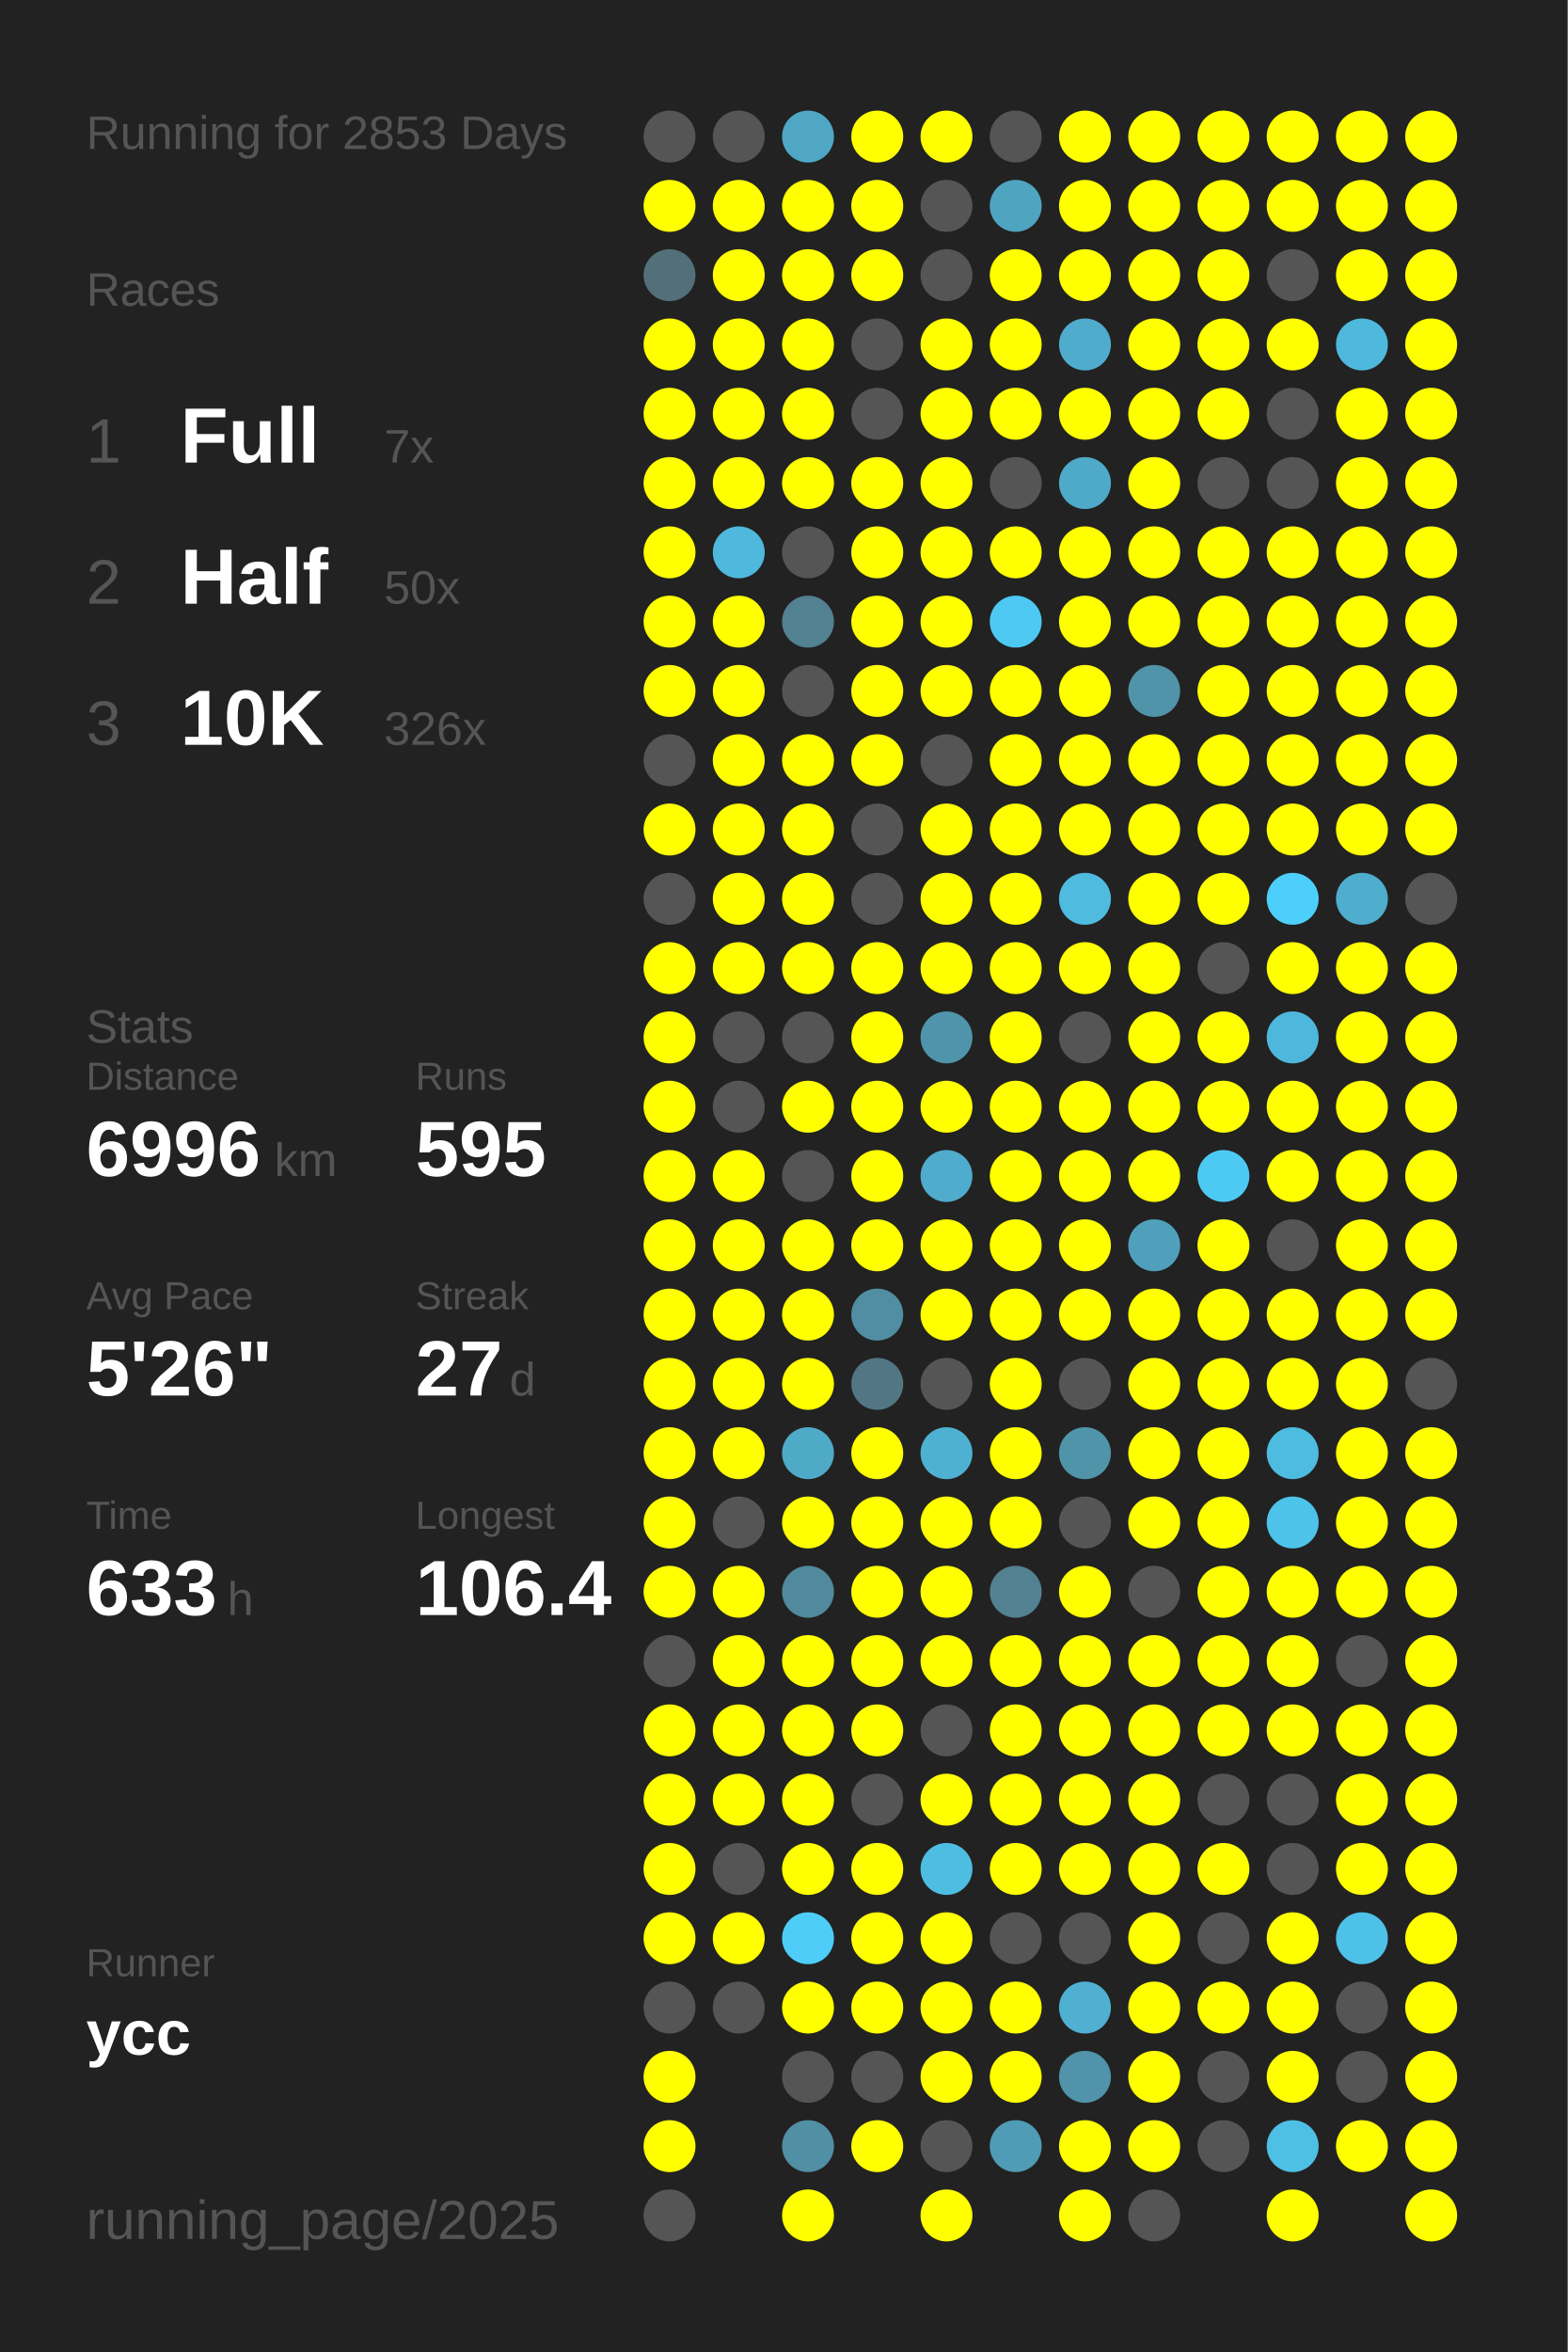
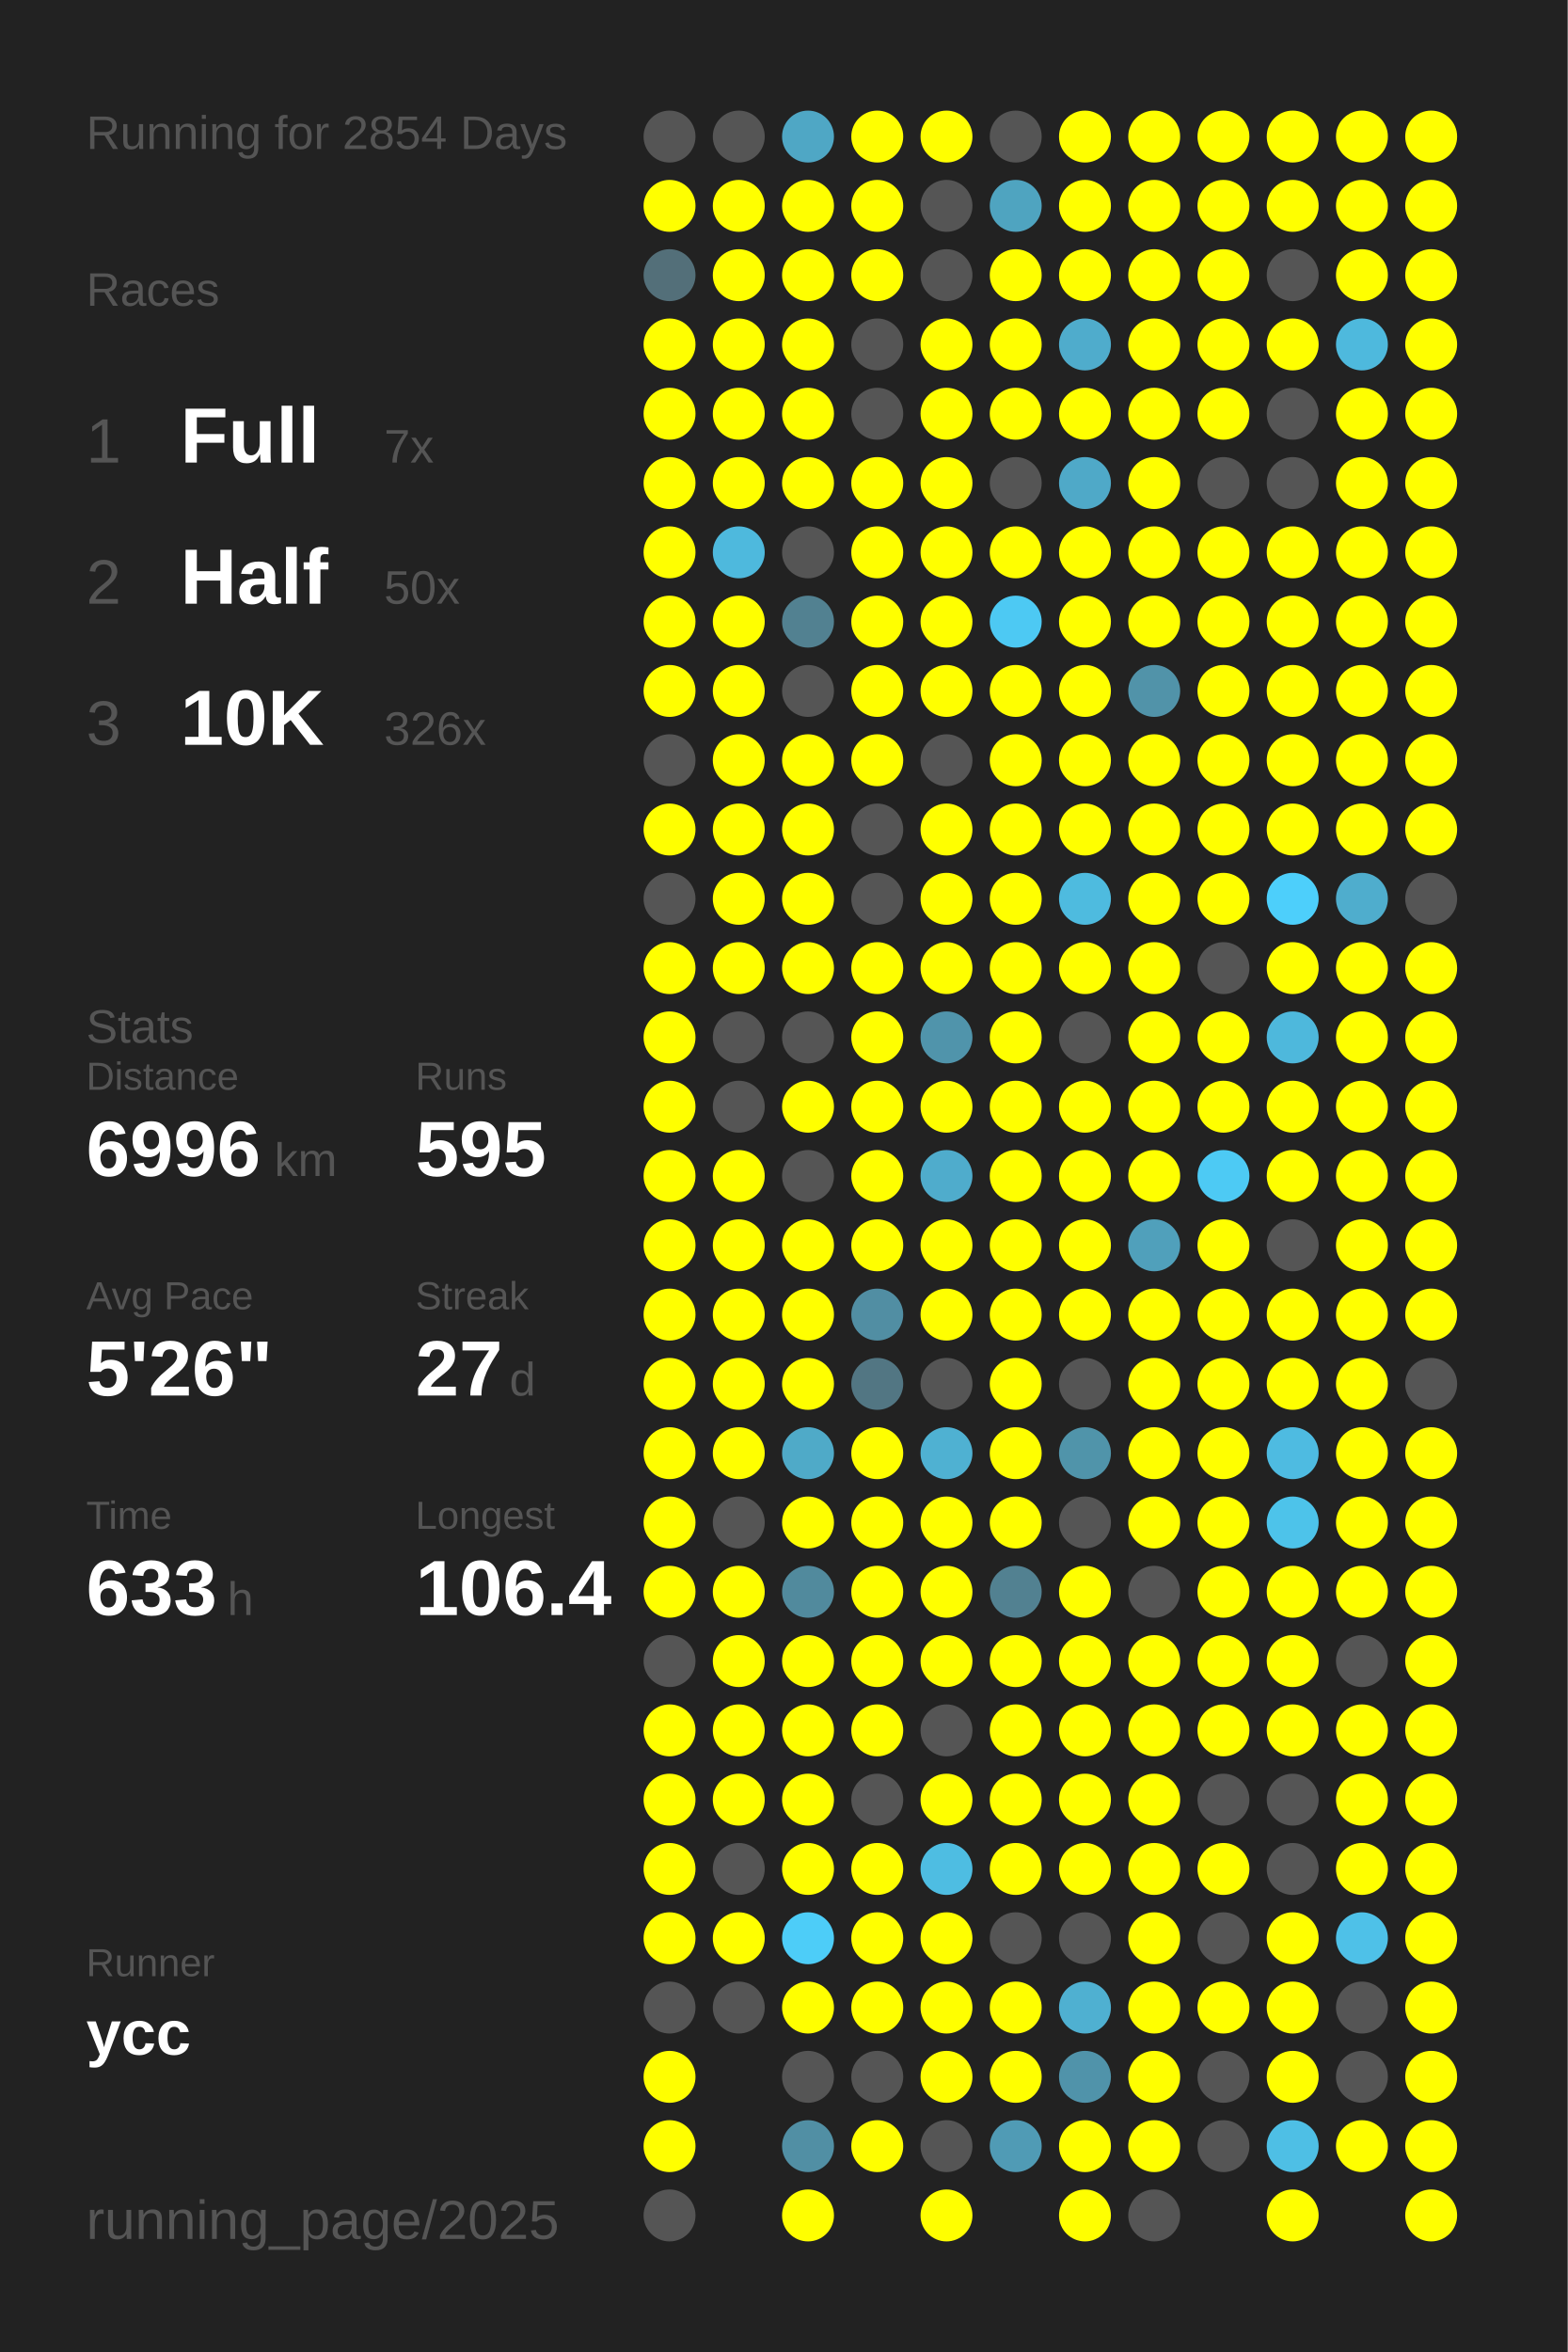
<svg xmlns="http://www.w3.org/2000/svg" baseProfile="full" height="300mm" version="1.1" viewBox="0,0,200,300" width="200mm">
  <defs />
  <rect fill="#222222" height="300" width="200" x="0" y="0" />
-   <text fill="#555555" style="font-size:6px; font-family:Arial;" x="11" y="19">Running for 2853 Days</text>
+   <text fill="#555555" style="font-size:6px; font-family:Arial;" x="11" y="19">Running for 2854 Days</text>
  <text fill="#555555" style="font-size:6px; font-family:Arial;" x="11" y="39">Races</text>
  <text fill="#555555" style="font-size:8px; font-family:Arial;" x="11" y="59">1</text>
  <text fill="#FFFFFF" style="font-size:10px; font-family:Arial; font-weight:bold;" x="23" y="59">Full</text>
  <text fill="#555555" style="font-size:6px; font-family:Arial;" x="49" y="59">7x</text>
  <text fill="#555555" style="font-size:8px; font-family:Arial;" x="11" y="77">2</text>
  <text fill="#FFFFFF" style="font-size:10px; font-family:Arial; font-weight:bold;" x="23" y="77">Half</text>
  <text fill="#555555" style="font-size:6px; font-family:Arial;" x="49" y="77">50x</text>
  <text fill="#555555" style="font-size:8px; font-family:Arial;" x="11" y="95">3</text>
  <text fill="#FFFFFF" style="font-size:10px; font-family:Arial; font-weight:bold;" x="23" y="95">10K</text>
  <text fill="#555555" style="font-size:6px; font-family:Arial;" x="49" y="95">326x</text>
  <text fill="#555555" style="font-size:6px; font-family:Arial;" x="11" y="133">Stats</text>
  <text fill="#555555" style="font-size:5px; font-family:Arial;" x="11" y="139">Distance</text>
  <text fill="#FFFFFF" style="font-size:10px; font-family:Arial; font-weight:bold;" x="11" y="150">6996</text>
  <text fill="#555555" style="font-size:6px; font-family:Arial;" x="35" y="150">km</text>
  <text fill="#555555" style="font-size:5px; font-family:Arial;" x="53" y="139">Runs</text>
  <text fill="#FFFFFF" style="font-size:10px; font-family:Arial; font-weight:bold;" x="53" y="150">595</text>
  <text fill="#555555" style="font-size:5px; font-family:Arial;" x="11" y="167">Avg Pace</text>
  <text fill="#FFFFFF" style="font-size:10px; font-family:Arial; font-weight:bold;" x="11" y="178">5'26"</text>
  <text fill="#555555" style="font-size:5px; font-family:Arial;" x="53" y="167">Streak</text>
  <text fill="#FFFFFF" style="font-size:10px; font-family:Arial; font-weight:bold;" x="53" y="178">27</text>
  <text fill="#555555" style="font-size:6px; font-family:Arial;" x="65" y="178">d</text>
  <text fill="#555555" style="font-size:5px; font-family:Arial;" x="11" y="195">Time</text>
  <text fill="#FFFFFF" style="font-size:10px; font-family:Arial; font-weight:bold;" x="11" y="206">633</text>
  <text fill="#555555" style="font-size:6px; font-family:Arial;" x="29" y="206">h</text>
  <text fill="#555555" style="font-size:5px; font-family:Arial;" x="53" y="195">Longest</text>
  <text fill="#FFFFFF" style="font-size:10px; font-family:Arial; font-weight:bold;" x="53" y="206">106.4</text>
  <text fill="#555555" style="font-size:5px; font-family:Arial;" x="11" y="252.065">Runner</text>
  <text fill="#FFFFFF" style="font-size:8px; font-family:Arial; font-weight:bold;" x="11" y="262.065">ycc</text>
  <text fill="#555555" style="font-size:7px; font-family:Arial;" x="11" y="285.581">running_page/2025</text>
  <circle cx="85.417" cy="17.419" fill="#555555" r="3.312" />
  <circle cx="85.417" cy="26.258" fill="#FFFF00" r="3.312" />
  <circle cx="85.417" cy="35.097" fill="#536f79" r="3.312" />
  <circle cx="85.417" cy="43.935" fill="#FFFF00" r="3.312" />
  <circle cx="85.417" cy="52.774" fill="#FFFF00" r="3.312" />
  <circle cx="85.417" cy="61.613" fill="#FFFF00" r="3.312" />
  <circle cx="85.417" cy="70.452" fill="#FFFF00" r="3.312" />
  <circle cx="85.417" cy="79.29" fill="#FFFF00" r="3.312" />
  <circle cx="85.417" cy="88.129" fill="#FFFF00" r="3.312" />
  <circle cx="85.417" cy="96.968" fill="#555555" r="3.312" />
  <circle cx="85.417" cy="105.806" fill="#FFFF00" r="3.312" />
  <circle cx="85.417" cy="114.645" fill="#555555" r="3.312" />
  <circle cx="85.417" cy="123.484" fill="#FFFF00" r="3.312" />
  <circle cx="85.417" cy="132.323" fill="#FFFF00" r="3.312" />
  <circle cx="85.417" cy="141.161" fill="#FFFF00" r="3.312" />
  <circle cx="85.417" cy="150" fill="#FFFF00" r="3.312" />
  <circle cx="85.417" cy="158.839" fill="#FFFF00" r="3.312" />
  <circle cx="85.417" cy="167.677" fill="#FFFF00" r="3.312" />
  <circle cx="85.417" cy="176.516" fill="#FFFF00" r="3.312" />
  <circle cx="85.417" cy="185.355" fill="#FFFF00" r="3.312" />
  <circle cx="85.417" cy="194.194" fill="#FFFF00" r="3.312" />
  <circle cx="85.417" cy="203.032" fill="#FFFF00" r="3.312" />
  <circle cx="85.417" cy="211.871" fill="#555555" r="3.312" />
  <circle cx="85.417" cy="220.71" fill="#FFFF00" r="3.312" />
  <circle cx="85.417" cy="229.548" fill="#FFFF00" r="3.312" />
  <circle cx="85.417" cy="238.387" fill="#FFFF00" r="3.312" />
  <circle cx="85.417" cy="247.226" fill="#FFFF00" r="3.312" />
  <circle cx="85.417" cy="256.065" fill="#555555" r="3.312" />
  <circle cx="85.417" cy="264.903" fill="#FFFF00" r="3.312" />
  <circle cx="85.417" cy="273.742" fill="#FFFF00" r="3.312" />
  <circle cx="85.417" cy="282.581" fill="#555555" r="3.312" />
  <circle cx="94.25" cy="17.419" fill="#555555" r="3.312" />
  <circle cx="94.25" cy="26.258" fill="#FFFF00" r="3.312" />
  <circle cx="94.25" cy="35.097" fill="#FFFF00" r="3.312" />
  <circle cx="94.25" cy="43.935" fill="#FFFF00" r="3.312" />
  <circle cx="94.25" cy="52.774" fill="#FFFF00" r="3.312" />
  <circle cx="94.25" cy="61.613" fill="#FFFF00" r="3.312" />
  <circle cx="94.25" cy="70.452" fill="#4eb9dd" r="3.312" />
  <circle cx="94.25" cy="79.29" fill="#FFFF00" r="3.312" />
  <circle cx="94.25" cy="88.129" fill="#FFFF00" r="3.312" />
  <circle cx="94.25" cy="96.968" fill="#FFFF00" r="3.312" />
  <circle cx="94.25" cy="105.806" fill="#FFFF00" r="3.312" />
  <circle cx="94.25" cy="114.645" fill="#FFFF00" r="3.312" />
  <circle cx="94.25" cy="123.484" fill="#FFFF00" r="3.312" />
  <circle cx="94.25" cy="132.323" fill="#555555" r="3.312" />
  <circle cx="94.25" cy="141.161" fill="#555555" r="3.312" />
  <circle cx="94.25" cy="150" fill="#FFFF00" r="3.312" />
  <circle cx="94.25" cy="158.839" fill="#FFFF00" r="3.312" />
  <circle cx="94.25" cy="167.677" fill="#FFFF00" r="3.312" />
  <circle cx="94.25" cy="176.516" fill="#FFFF00" r="3.312" />
  <circle cx="94.25" cy="185.355" fill="#FFFF00" r="3.312" />
  <circle cx="94.25" cy="194.194" fill="#555555" r="3.312" />
  <circle cx="94.25" cy="203.032" fill="#FFFF00" r="3.312" />
  <circle cx="94.25" cy="211.871" fill="#FFFF00" r="3.312" />
  <circle cx="94.25" cy="220.71" fill="#FFFF00" r="3.312" />
  <circle cx="94.25" cy="229.548" fill="#FFFF00" r="3.312" />
  <circle cx="94.25" cy="238.387" fill="#555555" r="3.312" />
  <circle cx="94.25" cy="247.226" fill="#FFFF00" r="3.312" />
  <circle cx="94.25" cy="256.065" fill="#555555" r="3.312" />
  <circle cx="103.083" cy="17.419" fill="#4fa7c5" r="3.312" />
  <circle cx="103.083" cy="26.258" fill="#FFFF00" r="3.312" />
  <circle cx="103.083" cy="35.097" fill="#FFFF00" r="3.312" />
  <circle cx="103.083" cy="43.935" fill="#FFFF00" r="3.312" />
  <circle cx="103.083" cy="52.774" fill="#FFFF00" r="3.312" />
  <circle cx="103.083" cy="61.613" fill="#FFFF00" r="3.312" />
  <circle cx="103.083" cy="70.452" fill="#555555" r="3.312" />
  <circle cx="103.083" cy="79.29" fill="#528191" r="3.312" />
  <circle cx="103.083" cy="88.129" fill="#555555" r="3.312" />
  <circle cx="103.083" cy="96.968" fill="#FFFF00" r="3.312" />
  <circle cx="103.083" cy="105.806" fill="#FFFF00" r="3.312" />
  <circle cx="103.083" cy="114.645" fill="#FFFF00" r="3.312" />
  <circle cx="103.083" cy="123.484" fill="#FFFF00" r="3.312" />
  <circle cx="103.083" cy="132.323" fill="#555555" r="3.312" />
  <circle cx="103.083" cy="141.161" fill="#FFFF00" r="3.312" />
  <circle cx="103.083" cy="150" fill="#555555" r="3.312" />
  <circle cx="103.083" cy="158.839" fill="#FFFF00" r="3.312" />
  <circle cx="103.083" cy="167.677" fill="#FFFF00" r="3.312" />
  <circle cx="103.083" cy="176.516" fill="#FFFF00" r="3.312" />
  <circle cx="103.083" cy="185.355" fill="#4faac8" r="3.312" />
  <circle cx="103.083" cy="194.194" fill="#FFFF00" r="3.312" />
  <circle cx="103.083" cy="203.032" fill="#518a9d" r="3.312" />
  <circle cx="103.083" cy="211.871" fill="#FFFF00" r="3.312" />
  <circle cx="103.083" cy="220.71" fill="#FFFF00" r="3.312" />
  <circle cx="103.083" cy="229.548" fill="#FFFF00" r="3.312" />
  <circle cx="103.083" cy="238.387" fill="#FFFF00" r="3.312" />
  <circle cx="103.083" cy="247.226" fill="#4dcdf8" r="3.312" />
  <circle cx="103.083" cy="256.065" fill="#FFFF00" r="3.312" />
  <circle cx="103.083" cy="264.903" fill="#555555" r="3.312" />
  <circle cx="103.083" cy="273.742" fill="#518fa4" r="3.312" />
  <circle cx="103.083" cy="282.581" fill="#FFFF00" r="3.312" />
  <circle cx="111.917" cy="17.419" fill="#FFFF00" r="3.312" />
  <circle cx="111.917" cy="26.258" fill="#FFFF00" r="3.312" />
  <circle cx="111.917" cy="35.097" fill="#FFFF00" r="3.312" />
  <circle cx="111.917" cy="43.935" fill="#555555" r="3.312" />
  <circle cx="111.917" cy="52.774" fill="#555555" r="3.312" />
  <circle cx="111.917" cy="61.613" fill="#FFFF00" r="3.312" />
  <circle cx="111.917" cy="70.452" fill="#FFFF00" r="3.312" />
  <circle cx="111.917" cy="79.29" fill="#FFFF00" r="3.312" />
  <circle cx="111.917" cy="88.129" fill="#FFFF00" r="3.312" />
  <circle cx="111.917" cy="96.968" fill="#FFFF00" r="3.312" />
  <circle cx="111.917" cy="105.806" fill="#555555" r="3.312" />
  <circle cx="111.917" cy="114.645" fill="#555555" r="3.312" />
  <circle cx="111.917" cy="123.484" fill="#FFFF00" r="3.312" />
  <circle cx="111.917" cy="132.323" fill="#FFFF00" r="3.312" />
  <circle cx="111.917" cy="141.161" fill="#FFFF00" r="3.312" />
  <circle cx="111.917" cy="150" fill="#FFFF00" r="3.312" />
  <circle cx="111.917" cy="158.839" fill="#FFFF00" r="3.312" />
  <circle cx="111.917" cy="167.677" fill="#518ea3" r="3.312" />
  <circle cx="111.917" cy="176.516" fill="#527683" r="3.312" />
  <circle cx="111.917" cy="185.355" fill="#FFFF00" r="3.312" />
  <circle cx="111.917" cy="194.194" fill="#FFFF00" r="3.312" />
  <circle cx="111.917" cy="203.032" fill="#FFFF00" r="3.312" />
  <circle cx="111.917" cy="211.871" fill="#FFFF00" r="3.312" />
  <circle cx="111.917" cy="220.71" fill="#FFFF00" r="3.312" />
  <circle cx="111.917" cy="229.548" fill="#555555" r="3.312" />
  <circle cx="111.917" cy="238.387" fill="#FFFF00" r="3.312" />
  <circle cx="111.917" cy="247.226" fill="#FFFF00" r="3.312" />
  <circle cx="111.917" cy="256.065" fill="#FFFF00" r="3.312" />
  <circle cx="111.917" cy="264.903" fill="#555555" r="3.312" />
  <circle cx="111.917" cy="273.742" fill="#FFFF00" r="3.312" />
  <circle cx="120.75" cy="17.419" fill="#FFFF00" r="3.312" />
  <circle cx="120.75" cy="26.258" fill="#555555" r="3.312" />
  <circle cx="120.75" cy="35.097" fill="#555555" r="3.312" />
  <circle cx="120.75" cy="43.935" fill="#FFFF00" r="3.312" />
  <circle cx="120.75" cy="52.774" fill="#FFFF00" r="3.312" />
  <circle cx="120.75" cy="61.613" fill="#FFFF00" r="3.312" />
  <circle cx="120.75" cy="70.452" fill="#FFFF00" r="3.312" />
  <circle cx="120.75" cy="79.29" fill="#FFFF00" r="3.312" />
  <circle cx="120.75" cy="88.129" fill="#FFFF00" r="3.312" />
  <circle cx="120.75" cy="96.968" fill="#555555" r="3.312" />
  <circle cx="120.75" cy="105.806" fill="#FFFF00" r="3.312" />
  <circle cx="120.75" cy="114.645" fill="#FFFF00" r="3.312" />
  <circle cx="120.75" cy="123.484" fill="#FFFF00" r="3.312" />
  <circle cx="120.75" cy="132.323" fill="#5094ab" r="3.312" />
  <circle cx="120.75" cy="141.161" fill="#FFFF00" r="3.312" />
  <circle cx="120.75" cy="150" fill="#4faccc" r="3.312" />
  <circle cx="120.75" cy="158.839" fill="#FFFF00" r="3.312" />
  <circle cx="120.75" cy="167.677" fill="#FFFF00" r="3.312" />
  <circle cx="120.75" cy="176.516" fill="#555555" r="3.312" />
  <circle cx="120.75" cy="185.355" fill="#4fb1d2" r="3.312" />
  <circle cx="120.75" cy="194.194" fill="#FFFF00" r="3.312" />
  <circle cx="120.75" cy="203.032" fill="#FFFF00" r="3.312" />
  <circle cx="120.75" cy="211.871" fill="#FFFF00" r="3.312" />
  <circle cx="120.75" cy="220.71" fill="#555555" r="3.312" />
  <circle cx="120.75" cy="229.548" fill="#FFFF00" r="3.312" />
  <circle cx="120.75" cy="238.387" fill="#4ebde2" r="3.312" />
  <circle cx="120.75" cy="247.226" fill="#FFFF00" r="3.312" />
  <circle cx="120.75" cy="256.065" fill="#FFFF00" r="3.312" />
  <circle cx="120.75" cy="264.903" fill="#FFFF00" r="3.312" />
  <circle cx="120.75" cy="273.742" fill="#555555" r="3.312" />
  <circle cx="120.75" cy="282.581" fill="#FFFF00" r="3.312" />
  <circle cx="129.583" cy="17.419" fill="#555555" r="3.312" />
  <circle cx="129.583" cy="26.258" fill="#4fa4c0" r="3.312" />
  <circle cx="129.583" cy="35.097" fill="#FFFF00" r="3.312" />
  <circle cx="129.583" cy="43.935" fill="#FFFF00" r="3.312" />
  <circle cx="129.583" cy="52.774" fill="#FFFF00" r="3.312" />
  <circle cx="129.583" cy="61.613" fill="#555555" r="3.312" />
  <circle cx="129.583" cy="70.452" fill="#FFFF00" r="3.312" />
  <circle cx="129.583" cy="79.29" fill="#4dc9f3" r="3.312" />
  <circle cx="129.583" cy="88.129" fill="#FFFF00" r="3.312" />
  <circle cx="129.583" cy="96.968" fill="#FFFF00" r="3.312" />
  <circle cx="129.583" cy="105.806" fill="#FFFF00" r="3.312" />
  <circle cx="129.583" cy="114.645" fill="#FFFF00" r="3.312" />
  <circle cx="129.583" cy="123.484" fill="#FFFF00" r="3.312" />
  <circle cx="129.583" cy="132.323" fill="#FFFF00" r="3.312" />
  <circle cx="129.583" cy="141.161" fill="#FFFF00" r="3.312" />
  <circle cx="129.583" cy="150" fill="#FFFF00" r="3.312" />
  <circle cx="129.583" cy="158.839" fill="#FFFF00" r="3.312" />
  <circle cx="129.583" cy="167.677" fill="#FFFF00" r="3.312" />
  <circle cx="129.583" cy="176.516" fill="#FFFF00" r="3.312" />
  <circle cx="129.583" cy="185.355" fill="#FFFF00" r="3.312" />
  <circle cx="129.583" cy="194.194" fill="#FFFF00" r="3.312" />
  <circle cx="129.583" cy="203.032" fill="#528191" r="3.312" />
  <circle cx="129.583" cy="211.871" fill="#FFFF00" r="3.312" />
  <circle cx="129.583" cy="220.71" fill="#FFFF00" r="3.312" />
  <circle cx="129.583" cy="229.548" fill="#FFFF00" r="3.312" />
  <circle cx="129.583" cy="238.387" fill="#FFFF00" r="3.312" />
  <circle cx="129.583" cy="247.226" fill="#555555" r="3.312" />
  <circle cx="129.583" cy="256.065" fill="#FFFF00" r="3.312" />
  <circle cx="129.583" cy="264.903" fill="#FFFF00" r="3.312" />
  <circle cx="129.583" cy="273.742" fill="#509bb5" r="3.312" />
  <circle cx="138.417" cy="17.419" fill="#FFFF00" r="3.312" />
  <circle cx="138.417" cy="26.258" fill="#FFFF00" r="3.312" />
  <circle cx="138.417" cy="35.097" fill="#FFFF00" r="3.312" />
  <circle cx="138.417" cy="43.935" fill="#4faccc" r="3.312" />
  <circle cx="138.417" cy="52.774" fill="#FFFF00" r="3.312" />
  <circle cx="138.417" cy="61.613" fill="#4fa9c8" r="3.312" />
  <circle cx="138.417" cy="70.452" fill="#FFFF00" r="3.312" />
  <circle cx="138.417" cy="79.29" fill="#FFFF00" r="3.312" />
  <circle cx="138.417" cy="88.129" fill="#FFFF00" r="3.312" />
  <circle cx="138.417" cy="96.968" fill="#FFFF00" r="3.312" />
  <circle cx="138.417" cy="105.806" fill="#FFFF00" r="3.312" />
  <circle cx="138.417" cy="114.645" fill="#4ebbdf" r="3.312" />
  <circle cx="138.417" cy="123.484" fill="#FFFF00" r="3.312" />
  <circle cx="138.417" cy="132.323" fill="#555555" r="3.312" />
  <circle cx="138.417" cy="141.161" fill="#FFFF00" r="3.312" />
  <circle cx="138.417" cy="150" fill="#FFFF00" r="3.312" />
  <circle cx="138.417" cy="158.839" fill="#FFFF00" r="3.312" />
  <circle cx="138.417" cy="167.677" fill="#FFFF00" r="3.312" />
  <circle cx="138.417" cy="176.516" fill="#555555" r="3.312" />
  <circle cx="138.417" cy="185.355" fill="#5094aa" r="3.312" />
  <circle cx="138.417" cy="194.194" fill="#555555" r="3.312" />
  <circle cx="138.417" cy="203.032" fill="#FFFF00" r="3.312" />
  <circle cx="138.417" cy="211.871" fill="#FFFF00" r="3.312" />
  <circle cx="138.417" cy="220.71" fill="#FFFF00" r="3.312" />
  <circle cx="138.417" cy="229.548" fill="#FFFF00" r="3.312" />
  <circle cx="138.417" cy="238.387" fill="#FFFF00" r="3.312" />
  <circle cx="138.417" cy="247.226" fill="#555555" r="3.312" />
  <circle cx="138.417" cy="256.065" fill="#4fb0d1" r="3.312" />
  <circle cx="138.417" cy="264.903" fill="#5093aa" r="3.312" />
  <circle cx="138.417" cy="273.742" fill="#FFFF00" r="3.312" />
  <circle cx="138.417" cy="282.581" fill="#FFFF00" r="3.312" />
  <circle cx="147.25" cy="17.419" fill="#FFFF00" r="3.312" />
  <circle cx="147.25" cy="26.258" fill="#FFFF00" r="3.312" />
  <circle cx="147.25" cy="35.097" fill="#FFFF00" r="3.312" />
  <circle cx="147.25" cy="43.935" fill="#FFFF00" r="3.312" />
  <circle cx="147.25" cy="52.774" fill="#FFFF00" r="3.312" />
  <circle cx="147.25" cy="61.613" fill="#FFFF00" r="3.312" />
  <circle cx="147.25" cy="70.452" fill="#FFFF00" r="3.312" />
  <circle cx="147.25" cy="79.29" fill="#FFFF00" r="3.312" />
  <circle cx="147.25" cy="88.129" fill="#5193a9" r="3.312" />
  <circle cx="147.25" cy="96.968" fill="#FFFF00" r="3.312" />
  <circle cx="147.25" cy="105.806" fill="#FFFF00" r="3.312" />
  <circle cx="147.25" cy="114.645" fill="#FFFF00" r="3.312" />
  <circle cx="147.25" cy="123.484" fill="#FFFF00" r="3.312" />
  <circle cx="147.25" cy="132.323" fill="#FFFF00" r="3.312" />
  <circle cx="147.25" cy="141.161" fill="#FFFF00" r="3.312" />
  <circle cx="147.25" cy="150" fill="#FFFF00" r="3.312" />
  <circle cx="147.25" cy="158.839" fill="#50a0bb" r="3.312" />
  <circle cx="147.25" cy="167.677" fill="#FFFF00" r="3.312" />
  <circle cx="147.25" cy="176.516" fill="#FFFF00" r="3.312" />
  <circle cx="147.25" cy="185.355" fill="#FFFF00" r="3.312" />
  <circle cx="147.25" cy="194.194" fill="#FFFF00" r="3.312" />
  <circle cx="147.25" cy="203.032" fill="#555555" r="3.312" />
  <circle cx="147.25" cy="211.871" fill="#FFFF00" r="3.312" />
  <circle cx="147.25" cy="220.71" fill="#FFFF00" r="3.312" />
  <circle cx="147.25" cy="229.548" fill="#FFFF00" r="3.312" />
  <circle cx="147.25" cy="238.387" fill="#FFFF00" r="3.312" />
  <circle cx="147.25" cy="247.226" fill="#FFFF00" r="3.312" />
  <circle cx="147.25" cy="256.065" fill="#FFFF00" r="3.312" />
  <circle cx="147.25" cy="264.903" fill="#FFFF00" r="3.312" />
  <circle cx="147.25" cy="273.742" fill="#FFFF00" r="3.312" />
  <circle cx="147.25" cy="282.581" fill="#555555" r="3.312" />
  <circle cx="156.083" cy="17.419" fill="#FFFF00" r="3.312" />
  <circle cx="156.083" cy="26.258" fill="#FFFF00" r="3.312" />
  <circle cx="156.083" cy="35.097" fill="#FFFF00" r="3.312" />
  <circle cx="156.083" cy="43.935" fill="#FFFF00" r="3.312" />
  <circle cx="156.083" cy="52.774" fill="#FFFF00" r="3.312" />
  <circle cx="156.083" cy="61.613" fill="#555555" r="3.312" />
  <circle cx="156.083" cy="70.452" fill="#FFFF00" r="3.312" />
  <circle cx="156.083" cy="79.29" fill="#FFFF00" r="3.312" />
  <circle cx="156.083" cy="88.129" fill="#FFFF00" r="3.312" />
  <circle cx="156.083" cy="96.968" fill="#FFFF00" r="3.312" />
  <circle cx="156.083" cy="105.806" fill="#FFFF00" r="3.312" />
  <circle cx="156.083" cy="114.645" fill="#FFFF00" r="3.312" />
  <circle cx="156.083" cy="123.484" fill="#555555" r="3.312" />
  <circle cx="156.083" cy="132.323" fill="#FFFF00" r="3.312" />
  <circle cx="156.083" cy="141.161" fill="#FFFF00" r="3.312" />
  <circle cx="156.083" cy="150" fill="#4dcaf4" r="3.312" />
  <circle cx="156.083" cy="158.839" fill="#FFFF00" r="3.312" />
  <circle cx="156.083" cy="167.677" fill="#FFFF00" r="3.312" />
  <circle cx="156.083" cy="176.516" fill="#FFFF00" r="3.312" />
  <circle cx="156.083" cy="185.355" fill="#FFFF00" r="3.312" />
  <circle cx="156.083" cy="194.194" fill="#FFFF00" r="3.312" />
  <circle cx="156.083" cy="203.032" fill="#FFFF00" r="3.312" />
  <circle cx="156.083" cy="211.871" fill="#FFFF00" r="3.312" />
  <circle cx="156.083" cy="220.71" fill="#FFFF00" r="3.312" />
  <circle cx="156.083" cy="229.548" fill="#555555" r="3.312" />
  <circle cx="156.083" cy="238.387" fill="#FFFF00" r="3.312" />
  <circle cx="156.083" cy="247.226" fill="#555555" r="3.312" />
  <circle cx="156.083" cy="256.065" fill="#FFFF00" r="3.312" />
  <circle cx="156.083" cy="264.903" fill="#555555" r="3.312" />
  <circle cx="156.083" cy="273.742" fill="#555555" r="3.312" />
  <circle cx="164.917" cy="17.419" fill="#FFFF00" r="3.312" />
  <circle cx="164.917" cy="26.258" fill="#FFFF00" r="3.312" />
  <circle cx="164.917" cy="35.097" fill="#555555" r="3.312" />
  <circle cx="164.917" cy="43.935" fill="#FFFF00" r="3.312" />
  <circle cx="164.917" cy="52.774" fill="#555555" r="3.312" />
  <circle cx="164.917" cy="61.613" fill="#555555" r="3.312" />
  <circle cx="164.917" cy="70.452" fill="#FFFF00" r="3.312" />
  <circle cx="164.917" cy="79.29" fill="#FFFF00" r="3.312" />
  <circle cx="164.917" cy="88.129" fill="#FFFF00" r="3.312" />
  <circle cx="164.917" cy="96.968" fill="#FFFF00" r="3.312" />
  <circle cx="164.917" cy="105.806" fill="#FFFF00" r="3.312" />
  <circle cx="164.917" cy="114.645" fill="#4dcffb" r="3.312" />
  <circle cx="164.917" cy="123.484" fill="#FFFF00" r="3.312" />
  <circle cx="164.917" cy="132.323" fill="#4eb8dc" r="3.312" />
  <circle cx="164.917" cy="141.161" fill="#FFFF00" r="3.312" />
  <circle cx="164.917" cy="150" fill="#FFFF00" r="3.312" />
  <circle cx="164.917" cy="158.839" fill="#555555" r="3.312" />
  <circle cx="164.917" cy="167.677" fill="#FFFF00" r="3.312" />
  <circle cx="164.917" cy="176.516" fill="#FFFF00" r="3.312" />
  <circle cx="164.917" cy="185.355" fill="#4ebbe1" r="3.312" />
  <circle cx="164.917" cy="194.194" fill="#4dc3ea" r="3.312" />
  <circle cx="164.917" cy="203.032" fill="#FFFF00" r="3.312" />
  <circle cx="164.917" cy="211.871" fill="#FFFF00" r="3.312" />
  <circle cx="164.917" cy="220.71" fill="#FFFF00" r="3.312" />
  <circle cx="164.917" cy="229.548" fill="#555555" r="3.312" />
  <circle cx="164.917" cy="238.387" fill="#555555" r="3.312" />
  <circle cx="164.917" cy="247.226" fill="#FFFF00" r="3.312" />
  <circle cx="164.917" cy="256.065" fill="#FFFF00" r="3.312" />
  <circle cx="164.917" cy="264.903" fill="#FFFF00" r="3.312" />
  <circle cx="164.917" cy="273.742" fill="#4ebfe5" r="3.312" />
  <circle cx="164.917" cy="282.581" fill="#FFFF00" r="3.312" />
  <circle cx="173.75" cy="17.419" fill="#FFFF00" r="3.312" />
  <circle cx="173.75" cy="26.258" fill="#FFFF00" r="3.312" />
  <circle cx="173.75" cy="35.097" fill="#FFFF00" r="3.312" />
  <circle cx="173.75" cy="43.935" fill="#4eb9dd" r="3.312" />
  <circle cx="173.75" cy="52.774" fill="#FFFF00" r="3.312" />
  <circle cx="173.75" cy="61.613" fill="#FFFF00" r="3.312" />
  <circle cx="173.75" cy="70.452" fill="#FFFF00" r="3.312" />
  <circle cx="173.75" cy="79.29" fill="#FFFF00" r="3.312" />
  <circle cx="173.75" cy="88.129" fill="#FFFF00" r="3.312" />
  <circle cx="173.75" cy="96.968" fill="#FFFF00" r="3.312" />
  <circle cx="173.75" cy="105.806" fill="#FFFF00" r="3.312" />
  <circle cx="173.75" cy="114.645" fill="#4fadcd" r="3.312" />
  <circle cx="173.75" cy="123.484" fill="#FFFF00" r="3.312" />
  <circle cx="173.75" cy="132.323" fill="#FFFF00" r="3.312" />
  <circle cx="173.75" cy="141.161" fill="#FFFF00" r="3.312" />
  <circle cx="173.75" cy="150" fill="#FFFF00" r="3.312" />
  <circle cx="173.75" cy="158.839" fill="#FFFF00" r="3.312" />
  <circle cx="173.75" cy="167.677" fill="#FFFF00" r="3.312" />
  <circle cx="173.75" cy="176.516" fill="#FFFF00" r="3.312" />
  <circle cx="173.75" cy="185.355" fill="#FFFF00" r="3.312" />
  <circle cx="173.75" cy="194.194" fill="#FFFF00" r="3.312" />
  <circle cx="173.75" cy="203.032" fill="#FFFF00" r="3.312" />
  <circle cx="173.75" cy="211.871" fill="#555555" r="3.312" />
  <circle cx="173.75" cy="220.71" fill="#FFFF00" r="3.312" />
  <circle cx="173.75" cy="229.548" fill="#FFFF00" r="3.312" />
  <circle cx="173.75" cy="238.387" fill="#FFFF00" r="3.312" />
  <circle cx="173.75" cy="247.226" fill="#4ec1e8" r="3.312" />
  <circle cx="173.75" cy="256.065" fill="#555555" r="3.312" />
  <circle cx="173.75" cy="264.903" fill="#555555" r="3.312" />
  <circle cx="173.75" cy="273.742" fill="#FFFF00" r="3.312" />
  <circle cx="182.583" cy="17.419" fill="#FFFF00" r="3.312" />
  <circle cx="182.583" cy="26.258" fill="#FFFF00" r="3.312" />
  <circle cx="182.583" cy="35.097" fill="#FFFF00" r="3.312" />
  <circle cx="182.583" cy="43.935" fill="#FFFF00" r="3.312" />
  <circle cx="182.583" cy="52.774" fill="#FFFF00" r="3.312" />
  <circle cx="182.583" cy="61.613" fill="#FFFF00" r="3.312" />
  <circle cx="182.583" cy="70.452" fill="#FFFF00" r="3.312" />
  <circle cx="182.583" cy="79.29" fill="#FFFF00" r="3.312" />
  <circle cx="182.583" cy="88.129" fill="#FFFF00" r="3.312" />
  <circle cx="182.583" cy="96.968" fill="#FFFF00" r="3.312" />
  <circle cx="182.583" cy="105.806" fill="#FFFF00" r="3.312" />
  <circle cx="182.583" cy="114.645" fill="#555555" r="3.312" />
  <circle cx="182.583" cy="123.484" fill="#FFFF00" r="3.312" />
  <circle cx="182.583" cy="132.323" fill="#FFFF00" r="3.312" />
  <circle cx="182.583" cy="141.161" fill="#FFFF00" r="3.312" />
  <circle cx="182.583" cy="150" fill="#FFFF00" r="3.312" />
  <circle cx="182.583" cy="158.839" fill="#FFFF00" r="3.312" />
  <circle cx="182.583" cy="167.677" fill="#FFFF00" r="3.312" />
  <circle cx="182.583" cy="176.516" fill="#555555" r="3.312" />
  <circle cx="182.583" cy="185.355" fill="#FFFF00" r="3.312" />
  <circle cx="182.583" cy="194.194" fill="#FFFF00" r="3.312" />
  <circle cx="182.583" cy="203.032" fill="#FFFF00" r="3.312" />
  <circle cx="182.583" cy="211.871" fill="#FFFF00" r="3.312" />
  <circle cx="182.583" cy="220.71" fill="#FFFF00" r="3.312" />
  <circle cx="182.583" cy="229.548" fill="#FFFF00" r="3.312" />
  <circle cx="182.583" cy="238.387" fill="#FFFF00" r="3.312" />
  <circle cx="182.583" cy="247.226" fill="#FFFF00" r="3.312" />
  <circle cx="182.583" cy="256.065" fill="#FFFF00" r="3.312" />
  <circle cx="182.583" cy="264.903" fill="#FFFF00" r="3.312" />
  <circle cx="182.583" cy="273.742" fill="#FFFF00" r="3.312" />
  <circle cx="182.583" cy="282.581" fill="#FFFF00" r="3.312" />
</svg>
